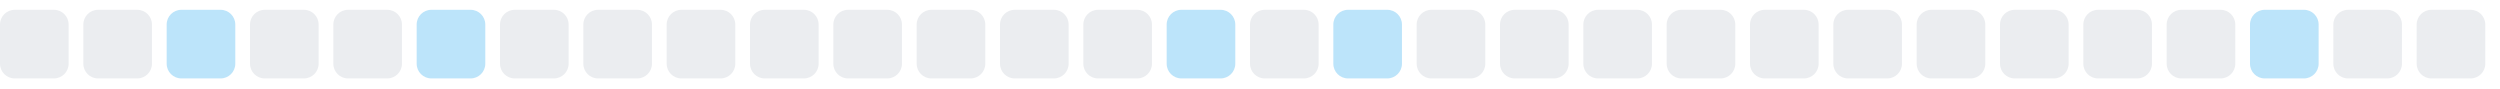
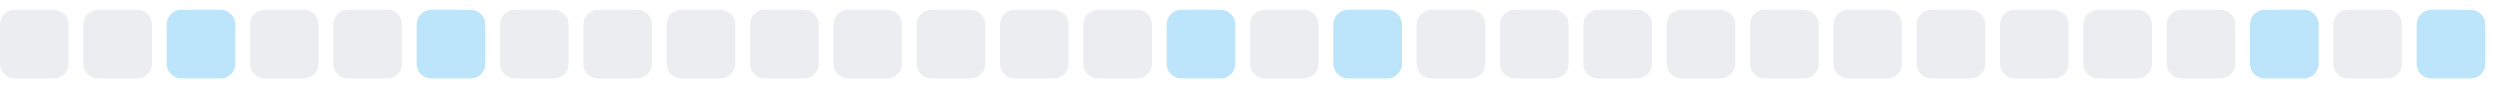
<svg xmlns="http://www.w3.org/2000/svg" width="255" height="9">
  <style>
        .level0 { fill: #ebedf0; }
        .level1 { fill: #bce4fa; }
        .level2 { fill: #75c7f7; }
        .level3 { fill: #30a9f2; }
        .level4 { fill: #008ee6; }
        @media (prefers-color-scheme: dark) {
          .level0 { fill: #161b22; }
          .level1 { fill: #0b3b5c; }
          .level2 { fill: #0a6299; }
          .level3 { fill: #008ee6; }
          .level4 { fill: #5bc4ff; }
        }
      </style>
  <rect x="0.0" y="1" width="7" height="7" rx="1.5" ry="1.5" class="level0" />
  <rect x="8.5" y="1" width="7" height="7" rx="1.5" ry="1.5" class="level0" />
  <rect x="17.0" y="1" width="7" height="7" rx="1.5" ry="1.5" class="level1" />
  <rect x="25.5" y="1" width="7" height="7" rx="1.5" ry="1.5" class="level0" />
  <rect x="34.0" y="1" width="7" height="7" rx="1.5" ry="1.5" class="level0" />
  <rect x="42.5" y="1" width="7" height="7" rx="1.5" ry="1.5" class="level1" />
  <rect x="51.0" y="1" width="7" height="7" rx="1.5" ry="1.5" class="level0" />
  <rect x="59.5" y="1" width="7" height="7" rx="1.5" ry="1.5" class="level0" />
  <rect x="68.0" y="1" width="7" height="7" rx="1.5" ry="1.5" class="level0" />
  <rect x="76.5" y="1" width="7" height="7" rx="1.5" ry="1.5" class="level0" />
  <rect x="85.0" y="1" width="7" height="7" rx="1.5" ry="1.5" class="level0" />
  <rect x="93.5" y="1" width="7" height="7" rx="1.5" ry="1.5" class="level0" />
  <rect x="102.0" y="1" width="7" height="7" rx="1.5" ry="1.5" class="level0" />
  <rect x="110.5" y="1" width="7" height="7" rx="1.5" ry="1.5" class="level0" />
  <rect x="119.0" y="1" width="7" height="7" rx="1.5" ry="1.5" class="level1" />
  <rect x="127.5" y="1" width="7" height="7" rx="1.5" ry="1.5" class="level0" />
  <rect x="136.0" y="1" width="7" height="7" rx="1.5" ry="1.5" class="level1" />
  <rect x="144.5" y="1" width="7" height="7" rx="1.5" ry="1.5" class="level0" />
  <rect x="153.0" y="1" width="7" height="7" rx="1.5" ry="1.5" class="level0" />
  <rect x="161.5" y="1" width="7" height="7" rx="1.5" ry="1.5" class="level0" />
  <rect x="170.0" y="1" width="7" height="7" rx="1.5" ry="1.5" class="level0" />
  <rect x="178.5" y="1" width="7" height="7" rx="1.5" ry="1.5" class="level0" />
  <rect x="187.0" y="1" width="7" height="7" rx="1.5" ry="1.5" class="level0" />
  <rect x="195.5" y="1" width="7" height="7" rx="1.5" ry="1.5" class="level0" />
  <rect x="204.0" y="1" width="7" height="7" rx="1.5" ry="1.5" class="level0" />
  <rect x="212.5" y="1" width="7" height="7" rx="1.5" ry="1.5" class="level0" />
  <rect x="221.0" y="1" width="7" height="7" rx="1.5" ry="1.5" class="level0" />
  <rect x="229.5" y="1" width="7" height="7" rx="1.5" ry="1.5" class="level1" />
  <rect x="238.0" y="1" width="7" height="7" rx="1.5" ry="1.5" class="level0" />
-   <rect x="246.5" y="1" width="7" height="7" rx="1.5" ry="1.5" class="level0" />
+   <rect x="246.5" y="1" width="7" height="7" rx="1.5" ry="1.5" class="level1" />
</svg>
